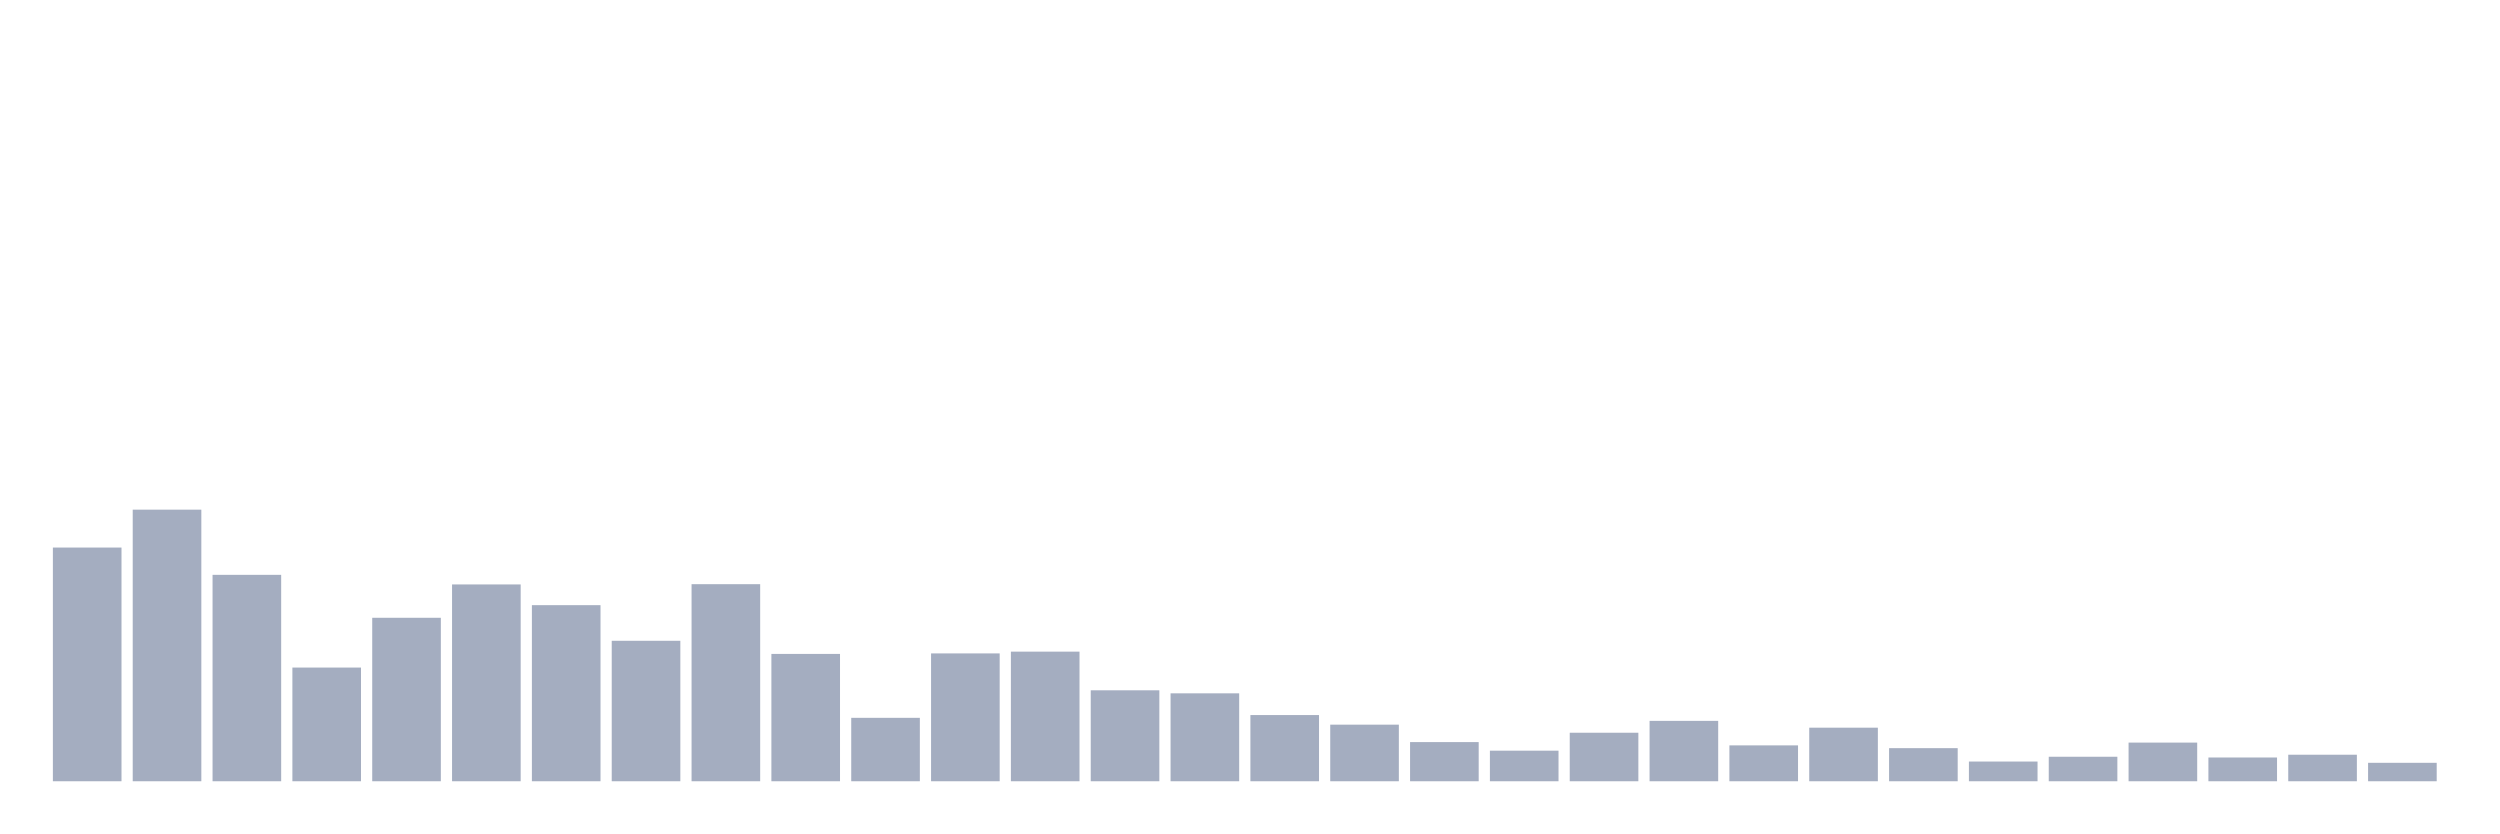
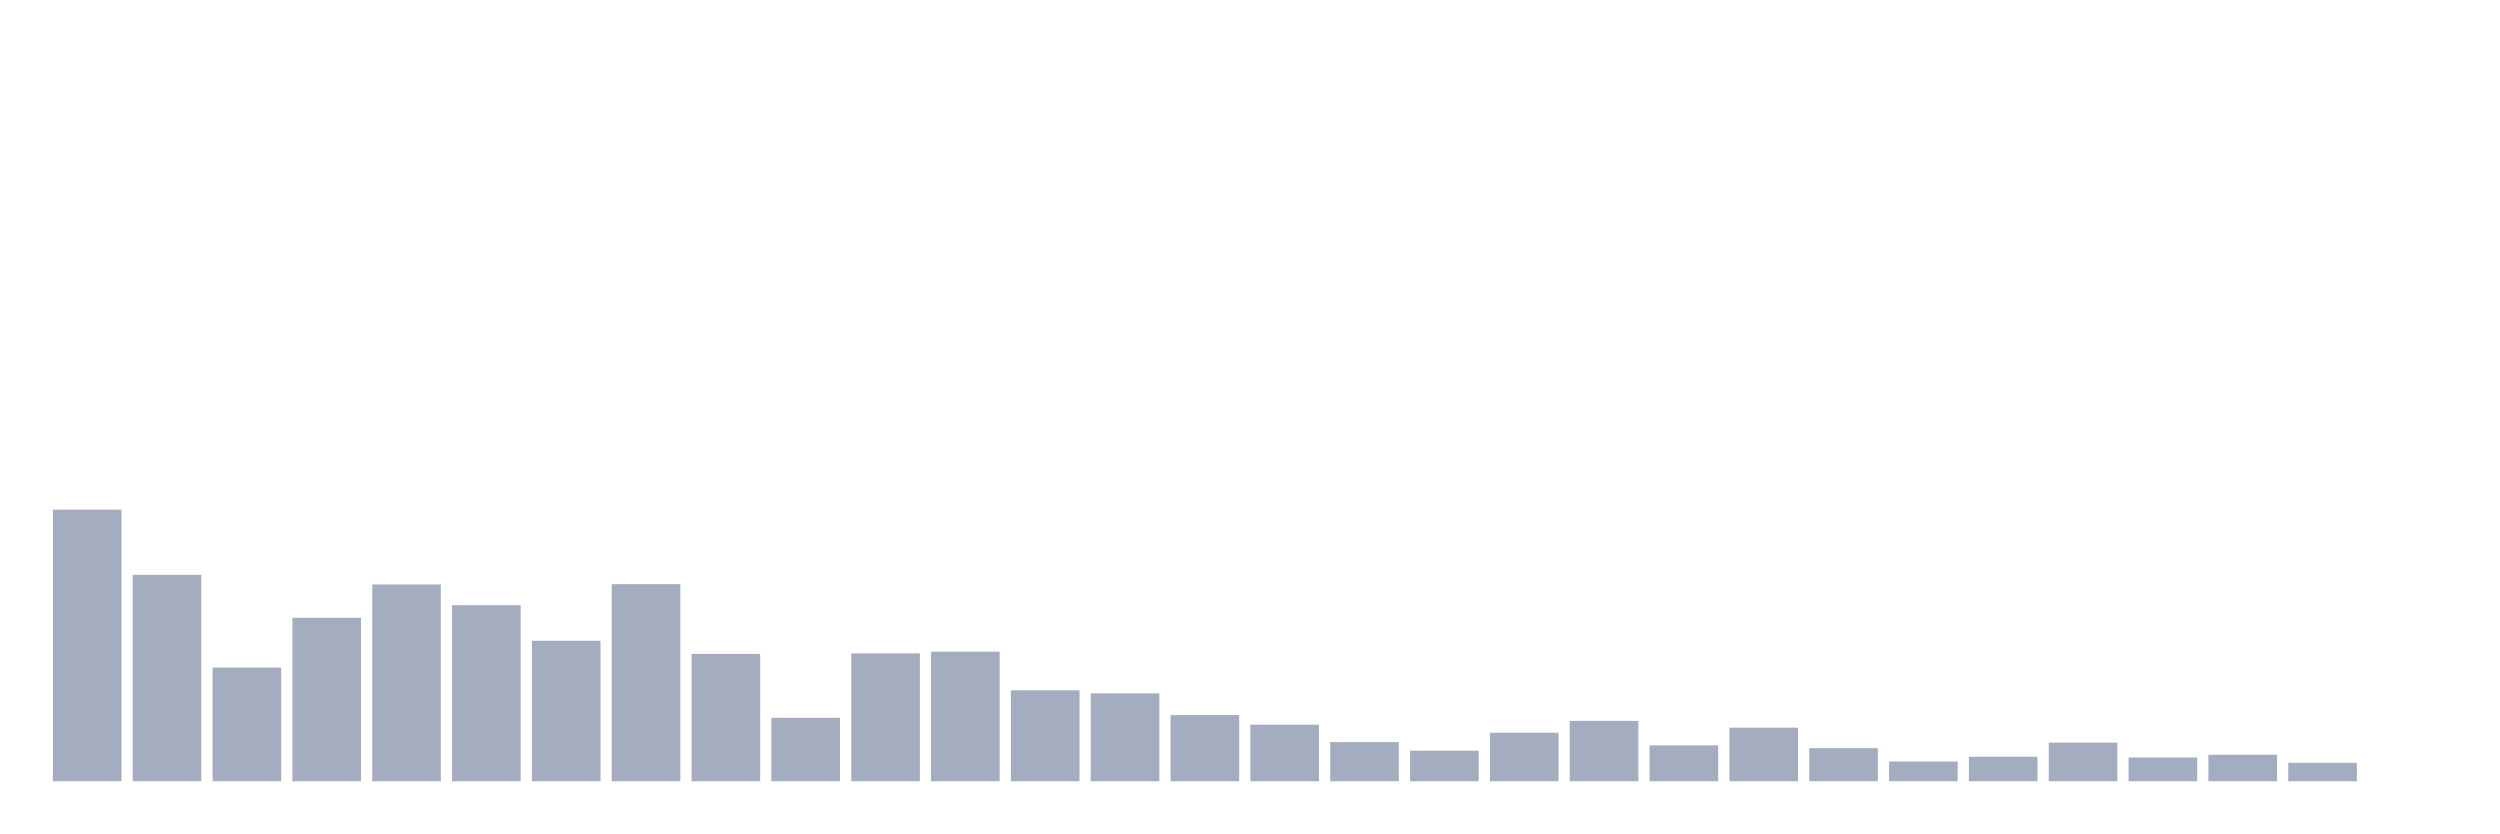
<svg xmlns="http://www.w3.org/2000/svg" viewBox="0 0 480 160">
  <g transform="translate(10,10)">
-     <rect class="bar" x="0.153" width="13.175" y="95.13" height="44.87" fill="rgb(164,173,192)" />
-     <rect class="bar" x="15.482" width="13.175" y="87.854" height="52.146" fill="rgb(164,173,192)" />
-     <rect class="bar" x="30.81" width="13.175" y="100.369" height="39.631" fill="rgb(164,173,192)" />
-     <rect class="bar" x="46.138" width="13.175" y="118.171" height="21.829" fill="rgb(164,173,192)" />
-     <rect class="bar" x="61.466" width="13.175" y="108.615" height="31.385" fill="rgb(164,173,192)" />
-     <rect class="bar" x="76.794" width="13.175" y="102.212" height="37.788" fill="rgb(164,173,192)" />
-     <rect class="bar" x="92.123" width="13.175" y="106.19" height="33.81" fill="rgb(164,173,192)" />
-     <rect class="bar" x="107.451" width="13.175" y="113.029" height="26.971" fill="rgb(164,173,192)" />
-     <rect class="bar" x="122.779" width="13.175" y="102.163" height="37.837" fill="rgb(164,173,192)" />
-     <rect class="bar" x="138.107" width="13.175" y="115.552" height="24.448" fill="rgb(164,173,192)" />
-     <rect class="bar" x="153.436" width="13.175" y="127.824" height="12.176" fill="rgb(164,173,192)" />
-     <rect class="bar" x="168.764" width="13.175" y="115.455" height="24.545" fill="rgb(164,173,192)" />
-     <rect class="bar" x="184.092" width="13.175" y="115.115" height="24.885" fill="rgb(164,173,192)" />
-     <rect class="bar" x="199.42" width="13.175" y="122.537" height="17.463" fill="rgb(164,173,192)" />
-     <rect class="bar" x="214.748" width="13.175" y="123.119" height="16.881" fill="rgb(164,173,192)" />
-     <rect class="bar" x="230.077" width="13.175" y="127.291" height="12.709" fill="rgb(164,173,192)" />
-     <rect class="bar" x="245.405" width="13.175" y="129.134" height="10.866" fill="rgb(164,173,192)" />
-     <rect class="bar" x="260.733" width="13.175" y="132.481" height="7.519" fill="rgb(164,173,192)" />
-     <rect class="bar" x="276.061" width="13.175" y="134.13" height="5.87" fill="rgb(164,173,192)" />
-     <rect class="bar" x="291.39" width="13.175" y="130.686" height="9.314" fill="rgb(164,173,192)" />
-     <rect class="bar" x="306.718" width="13.175" y="128.407" height="11.593" fill="rgb(164,173,192)" />
-     <rect class="bar" x="322.046" width="13.175" y="133.112" height="6.888" fill="rgb(164,173,192)" />
-     <rect class="bar" x="337.374" width="13.175" y="129.716" height="10.284" fill="rgb(164,173,192)" />
-     <rect class="bar" x="352.702" width="13.175" y="133.645" height="6.355" fill="rgb(164,173,192)" />
-     <rect class="bar" x="368.031" width="13.175" y="136.216" height="3.784" fill="rgb(164,173,192)" />
-     <rect class="bar" x="383.359" width="13.175" y="135.295" height="4.705" fill="rgb(164,173,192)" />
-     <rect class="bar" x="398.687" width="13.175" y="132.578" height="7.422" fill="rgb(164,173,192)" />
-     <rect class="bar" x="414.015" width="13.175" y="135.44" height="4.56" fill="rgb(164,173,192)" />
-     <rect class="bar" x="429.344" width="13.175" y="134.907" height="5.093" fill="rgb(164,173,192)" />
-     <rect class="bar" x="444.672" width="13.175" y="136.459" height="3.541" fill="rgb(164,173,192)" />
+     <rect class="bar" x="0.153" width="13.175" y="87.854" height="52.146" fill="rgb(164,173,192)" />
+     <rect class="bar" x="15.482" width="13.175" y="100.369" height="39.631" fill="rgb(164,173,192)" />
+     <rect class="bar" x="30.81" width="13.175" y="118.171" height="21.829" fill="rgb(164,173,192)" />
+     <rect class="bar" x="46.138" width="13.175" y="108.615" height="31.385" fill="rgb(164,173,192)" />
+     <rect class="bar" x="61.466" width="13.175" y="102.212" height="37.788" fill="rgb(164,173,192)" />
+     <rect class="bar" x="76.794" width="13.175" y="106.19" height="33.81" fill="rgb(164,173,192)" />
+     <rect class="bar" x="92.123" width="13.175" y="113.029" height="26.971" fill="rgb(164,173,192)" />
+     <rect class="bar" x="107.451" width="13.175" y="102.163" height="37.837" fill="rgb(164,173,192)" />
+     <rect class="bar" x="122.779" width="13.175" y="115.552" height="24.448" fill="rgb(164,173,192)" />
+     <rect class="bar" x="138.107" width="13.175" y="127.824" height="12.176" fill="rgb(164,173,192)" />
+     <rect class="bar" x="153.436" width="13.175" y="115.455" height="24.545" fill="rgb(164,173,192)" />
+     <rect class="bar" x="168.764" width="13.175" y="115.115" height="24.885" fill="rgb(164,173,192)" />
+     <rect class="bar" x="184.092" width="13.175" y="122.537" height="17.463" fill="rgb(164,173,192)" />
+     <rect class="bar" x="199.42" width="13.175" y="123.119" height="16.881" fill="rgb(164,173,192)" />
+     <rect class="bar" x="214.748" width="13.175" y="127.291" height="12.709" fill="rgb(164,173,192)" />
+     <rect class="bar" x="230.077" width="13.175" y="129.134" height="10.866" fill="rgb(164,173,192)" />
+     <rect class="bar" x="245.405" width="13.175" y="132.481" height="7.519" fill="rgb(164,173,192)" />
+     <rect class="bar" x="260.733" width="13.175" y="134.13" height="5.87" fill="rgb(164,173,192)" />
+     <rect class="bar" x="276.061" width="13.175" y="130.686" height="9.314" fill="rgb(164,173,192)" />
+     <rect class="bar" x="291.39" width="13.175" y="128.407" height="11.593" fill="rgb(164,173,192)" />
+     <rect class="bar" x="306.718" width="13.175" y="133.112" height="6.888" fill="rgb(164,173,192)" />
+     <rect class="bar" x="322.046" width="13.175" y="129.716" height="10.284" fill="rgb(164,173,192)" />
+     <rect class="bar" x="337.374" width="13.175" y="133.645" height="6.355" fill="rgb(164,173,192)" />
+     <rect class="bar" x="352.702" width="13.175" y="136.216" height="3.784" fill="rgb(164,173,192)" />
+     <rect class="bar" x="368.031" width="13.175" y="135.295" height="4.705" fill="rgb(164,173,192)" />
+     <rect class="bar" x="383.359" width="13.175" y="132.578" height="7.422" fill="rgb(164,173,192)" />
+     <rect class="bar" x="398.687" width="13.175" y="135.44" height="4.56" fill="rgb(164,173,192)" />
+     <rect class="bar" x="414.015" width="13.175" y="134.907" height="5.093" fill="rgb(164,173,192)" />
+     <rect class="bar" x="429.344" width="13.175" y="136.459" height="3.541" fill="rgb(164,173,192)" />
+     <rect class="bar" x="444.672" width="13.175" y="140" height="0" fill="rgb(164,173,192)" />
  </g>
</svg>
